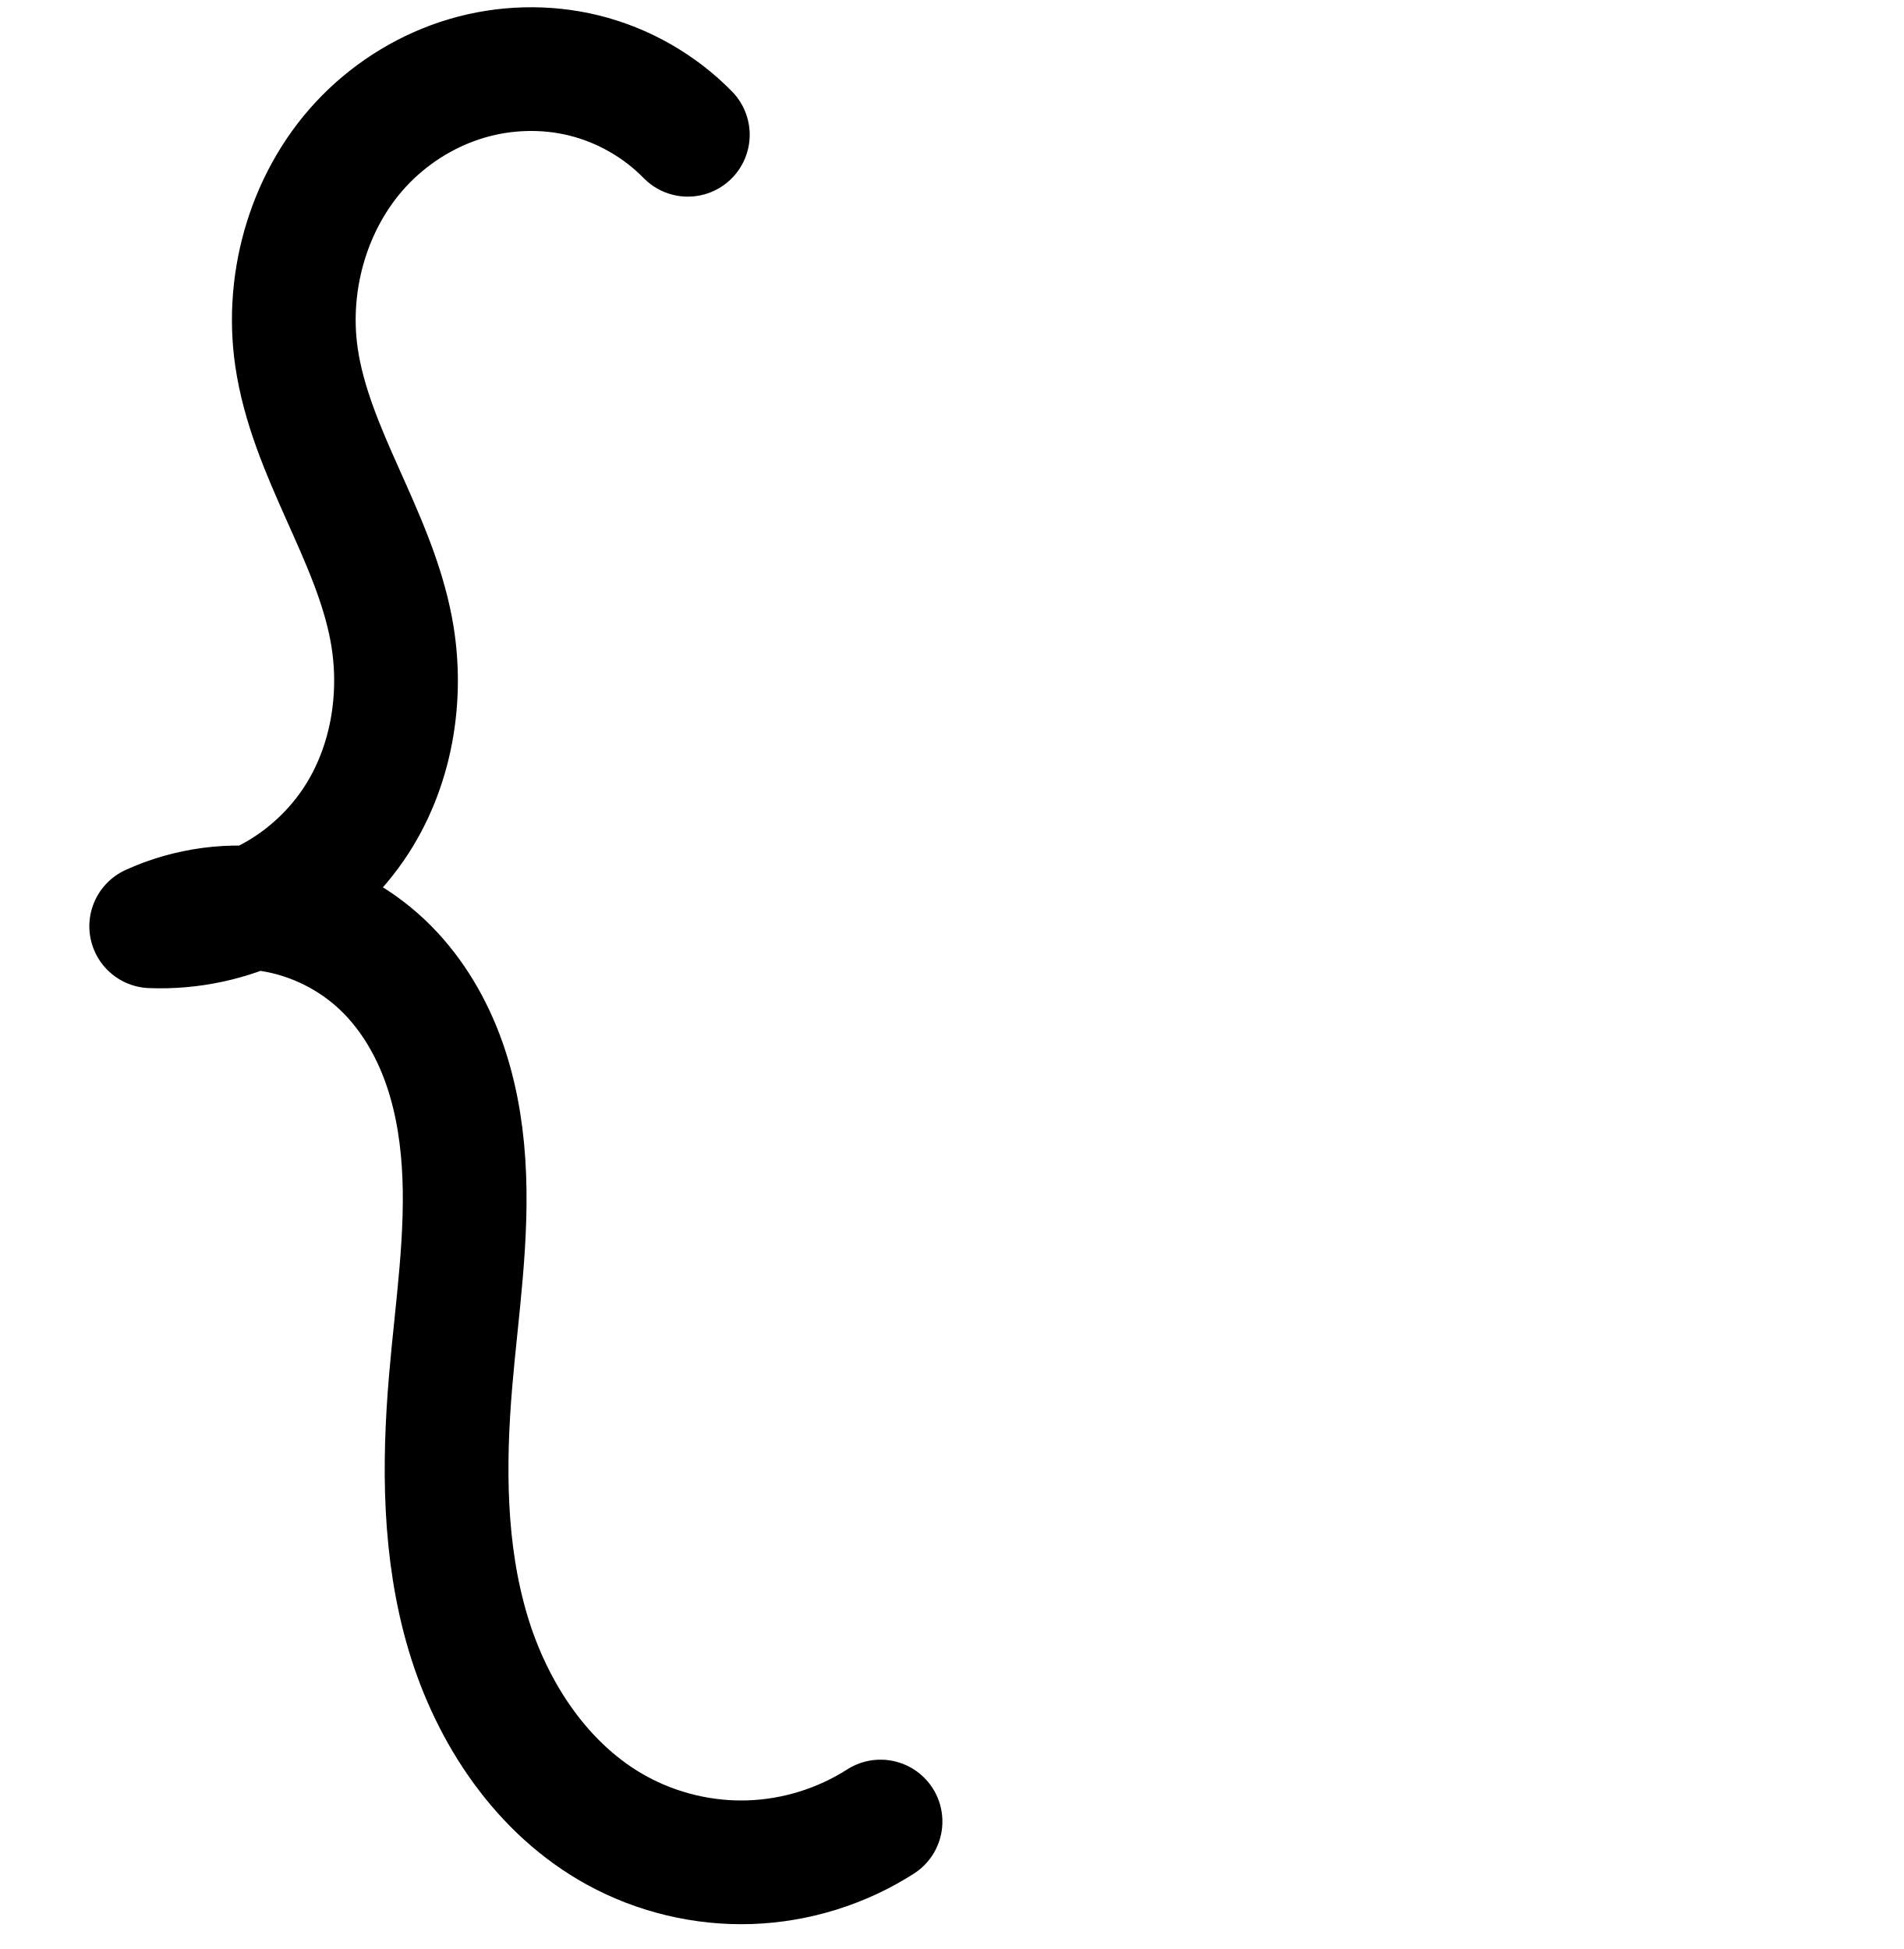
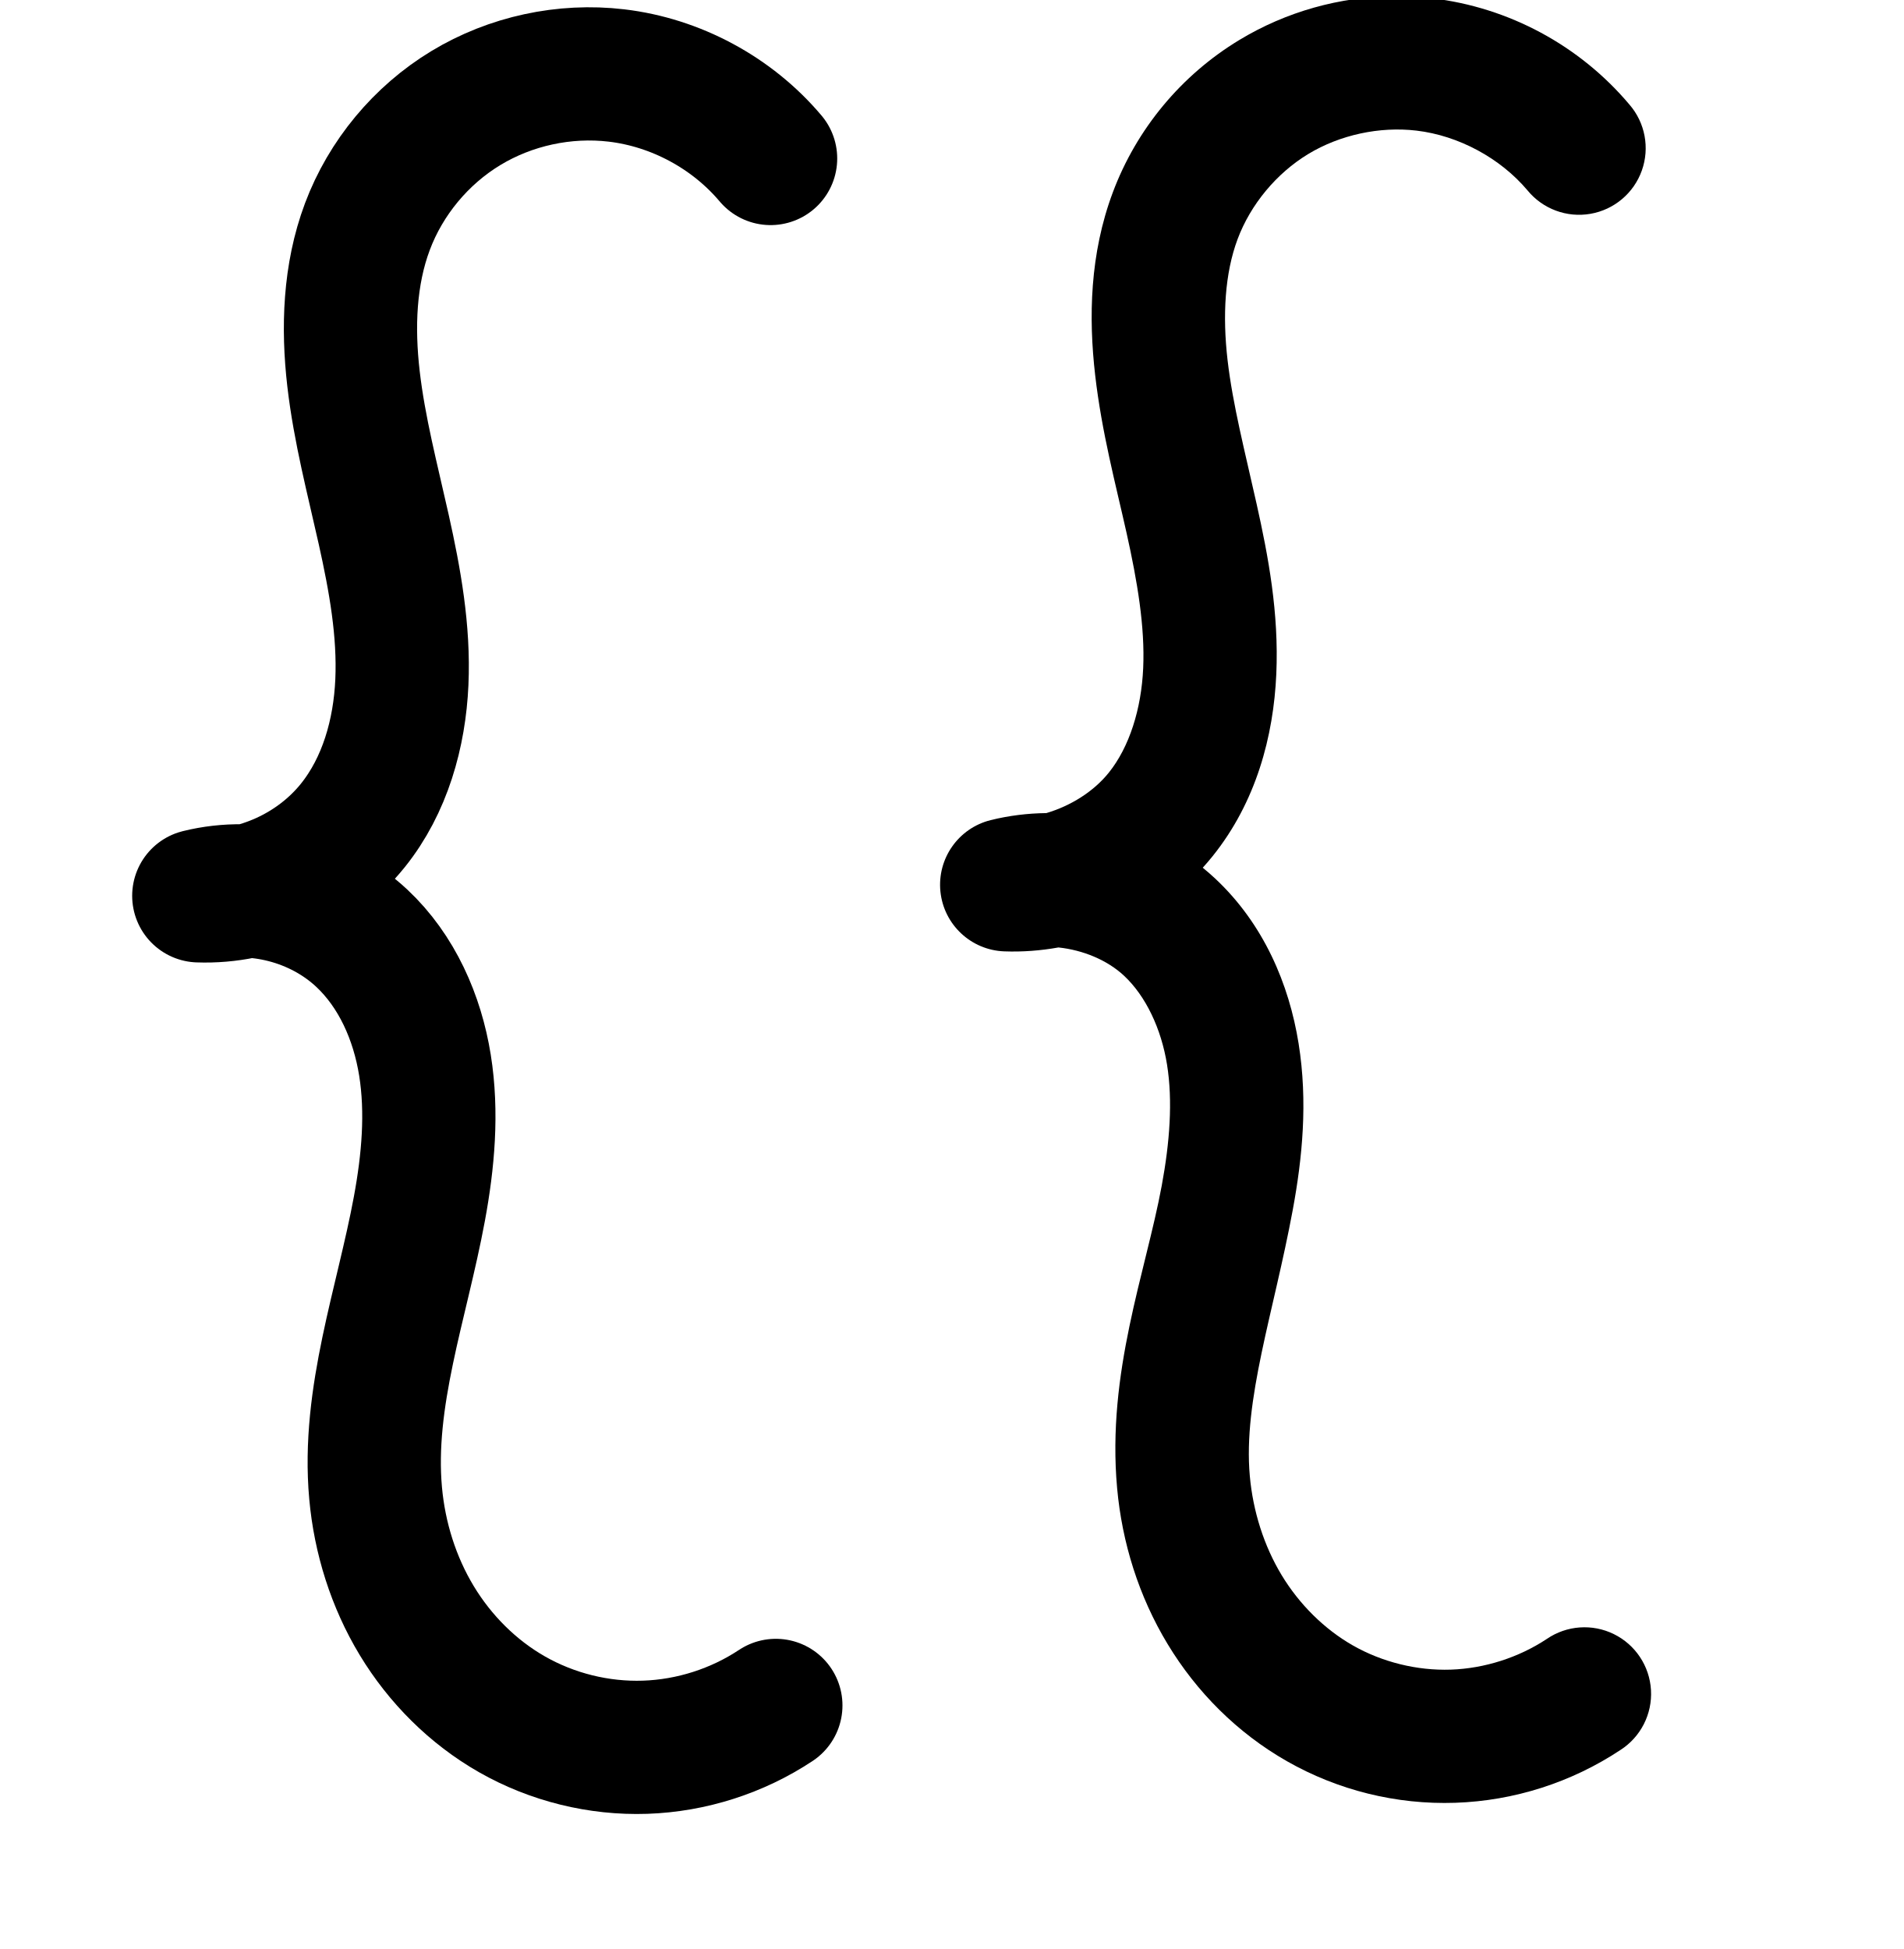
<svg xmlns="http://www.w3.org/2000/svg" width="2000" height="2048" id="svg2992" version="1.1">
  <defs id="defs5498">
    </defs>
  <g id="layer1" transform="translate(0,1048)">
-     <path style="fill:none;fill-rule:evenodd;stroke:#000000;stroke-width:130;stroke-linecap:round;stroke-linejoin:round;stroke-miterlimit:4;stroke-dasharray:none;stroke-opacity:1" d="m 722.682,-906.385 c -29.656,-30.298 -67.866,-52.132 -109.025,-62.3 -40.362,-9.971 -83.367,-8.717 -123.235,3.074 -39.868,11.791 -76.527,34.038 -105.778,63.583 -58.502,59.09 -85.122,146.985 -73.143,229.269 7.307,50.192 27.742,97.403 48.424,143.716 20.682,46.313 41.999,92.996 51.256,142.865 13.083,70.478 0.159,146.552 -40.495,205.591 -23.362,33.927 -55.428,61.809 -92.273,80.231 -36.844,18.422 -78.389,27.346 -119.548,25.68 39.632,-18.091 84.702,-24.054 127.675,-16.892 42.973,7.162 83.673,27.42 115.295,57.387 27.831,26.374 48.455,59.843 62.125,95.665 13.67,35.823 20.554,73.992 23.077,112.251 5.045,76.519 -7.083,152.97 -13.556,229.381 -7.505,88.587 -7.203,179.3 18.166,264.508 25.369,85.208 78.347,164.982 156.274,207.777 42.53,23.356 91.407,35.019 139.901,33.385 48.494,-1.635 96.474,-16.563 137.335,-42.73" id="path4213" />
+     <path style="fill:none;fill-rule:evenodd;stroke:#000000;stroke-width:140;stroke-linecap:round;stroke-linejoin:round;stroke-miterlimit:4;stroke-dasharray:none;stroke-opacity:1" d="m 809.637,-881.465 c -40.465,-48.022 -99.614,-79.871 -161.98,-87.22 -54.602,-6.434 -111.251,5.791 -158.27,34.286 -47.019,28.495 -84.095,73.098 -103.39,124.58 -18.939,50.53 -20.767,106.093 -14.59,159.701 6.177,53.608 20.048,105.975 31.794,158.644 11.746,52.669 21.437,106.367 19.038,160.277 -2.399,53.909 -17.748,108.547 -51.551,150.61 -38.522,47.936 -100.366,76.182 -161.821,73.91 59.641,-14.82 126.277,2.488 171.166,44.46 36.963,34.561 58.454,83.457 66.451,133.424 7.997,49.967 3.358,101.189 -5.844,150.949 -18.405,99.519 -55.113,198.02 -46.006,298.815 4.257,47.122 18.752,93.432 43.219,133.929 24.467,40.497 58.973,75.058 100.071,98.5 42.273,24.113 91.302,36.232 139.941,34.593 48.639,-1.64 96.74,-17.033 137.294,-43.938" id="path4213" />
+     <path style="color:#000000;font-style:normal;font-variant:normal;font-weight:normal;font-stretch:normal;font-size:medium;line-height:normal;font-family:sans-serif;text-indent:0;text-align:start;text-decoration:none;text-decoration-line:none;text-decoration-style:solid;text-decoration-color:#000000;letter-spacing:normal;word-spacing:normal;text-transform:none;direction:ltr;block-progression:tb;writing-mode:lr-tb;baseline-shift:baseline;text-anchor:start;white-space:normal;clip-rule:nonzero;display:inline;overflow:visible;visibility:visible;opacity:1;isolation:auto;mix-blend-mode:normal;color-interpolation:sRGB;color-interpolation-filters:linearRGB;solid-color:#000000;solid-opacity:1;fill:#000000;fill-opacity:1;fill-rule:evenodd;stroke:none;stroke-width:140;stroke-linecap:round;stroke-linejoin:round;stroke-miterlimit:4;stroke-dasharray:none;stroke-dashoffset:0;stroke-opacity:1;color-rendering:auto;image-rendering:auto;shape-rendering:auto;text-rendering:auto;enable-background:accumulate" d="m 1465.002,-1051.973 c -57.228,0.419 -113.733,16.212 -163.086,46.121 -60.76,36.822 -107.684,93.244 -132.658,159.879 -24.337,64.935 -25.568,131.647 -18.582,192.279 6.947,60.297 21.669,115.007 33.012,165.869 11.326,50.787 19.363,98.445 17.428,141.928 -1.903,42.76 -14.44,82.816 -36.184,109.873 -15.95,19.848 -40.012,34.866 -65.578,42.42 -19.535,0.223 -39.178,2.588 -58.559,7.404 a 70.007,70.007 0 0 0 14.293,137.887 c 19.272,0.713 38.353,-0.768 56.992,-4.102 25.592,2.673 51.204,13.144 68.953,29.74 22.791,21.31 39.108,55.676 45.139,93.355 6.15,38.425 2.849,81.708 -5.557,127.156 -16.88,91.274 -57.882,196.188 -46.891,317.844 5.169,57.209 22.667,113.589 53.022,163.83 30.415,50.341 73.131,93.347 125.303,123.105 53.738,30.652 115.152,45.832 176.982,43.748 61.831,-2.084 122.083,-21.365 173.635,-55.566 a 70.007,70.007 0 1 0 -77.397,-116.662 c -29.555,19.608 -65.507,31.114 -100.955,32.309 -35.448,1.195 -72.092,-7.862 -102.9,-25.436 -30.026,-17.126 -56.32,-43.244 -74.84,-73.896 -18.58,-30.753 -30.072,-66.992 -33.418,-104.027 -7.222,-79.936 25.194,-172.024 45.123,-279.787 10,-54.07 15.977,-113.231 6.133,-174.74 -9.963,-62.255 -36.629,-125.683 -87.764,-173.494 -4.198,-3.925 -8.526,-7.666 -12.943,-11.271 3.558,-3.925 7.015,-7.963 10.355,-12.119 45.862,-57.069 64.023,-126.289 66.918,-191.348 2.863,-64.336 -8.483,-124.072 -20.648,-178.623 -12.149,-54.475 -25.168,-104.501 -30.574,-151.42 -5.367,-46.584 -2.942,-90.997 10.598,-127.123 13.616,-36.33 40.843,-69.114 74.121,-89.281 33.295,-20.178 75.022,-29.2 113.801,-24.631 44.131,5.2 88.009,28.826 116.643,62.807 a 70.007,70.007 0 1 0 107.059,-90.213 c -52.297,-62.063 -126.717,-102.135 -207.318,-111.633 -13.205,-1.556 -26.45,-2.279 -39.656,-2.182 z" id="path4213-5" />
  </g>
</svg>
